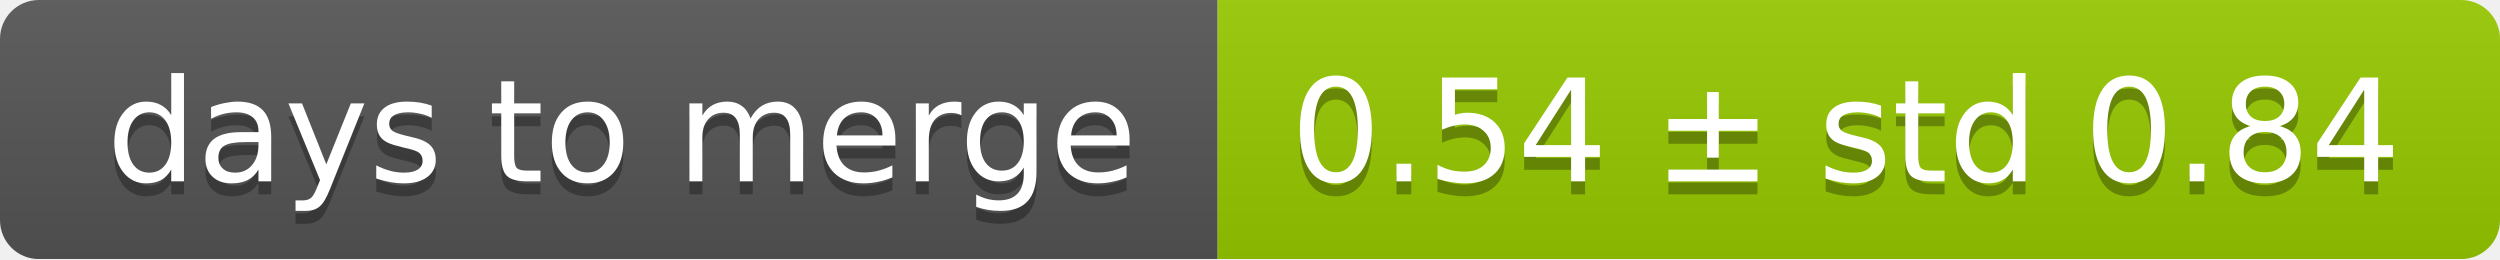
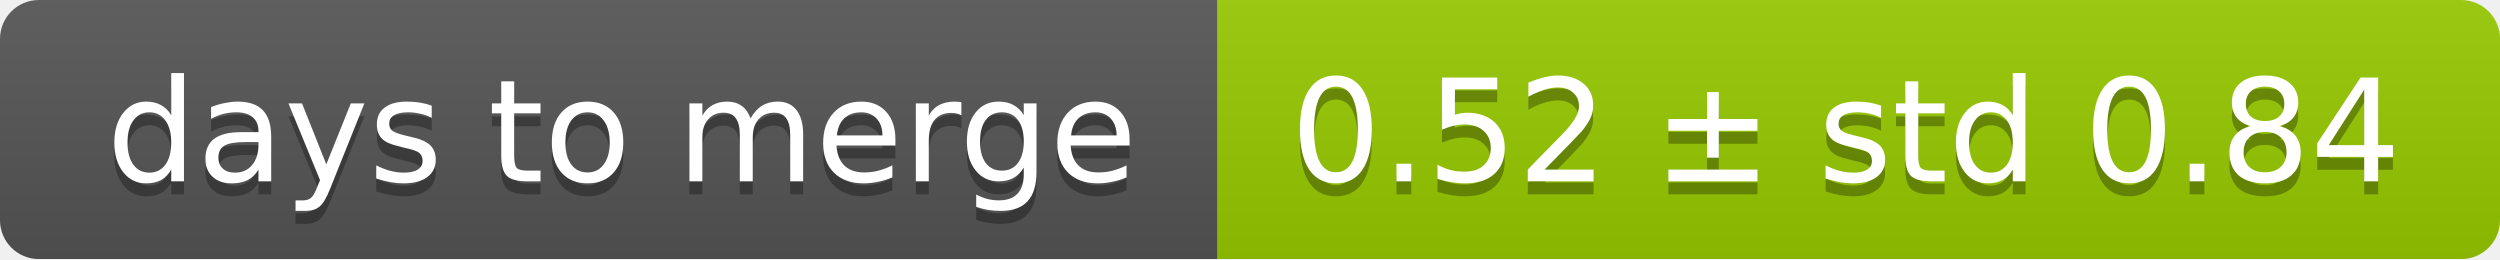
<svg xmlns="http://www.w3.org/2000/svg" width="193" height="20">
  <linearGradient id="smooth" x2="0" y2="100%">
    <stop offset="0" stop-color="#bbb" stop-opacity=".1" />
    <stop offset="1" stop-opacity=".1" />
  </linearGradient>
  <mask id="round">
    <rect width="193" height="20" rx="3" fill="#fff" />
  </mask>
  <g mask="url(#round)">
    <rect width="94" height="20" fill="#555" />
    <rect x="94" width="99" height="20" fill="#97ca00" />
    <rect width="193" height="20" fill="url(#smooth)" />
  </g>
  <g fill="#fff" text-anchor="middle" font-family="DejaVu Sans,Verdana,Geneva,sans-serif" font-size="11">
    <text x="48" y="15" fill="#010101" fill-opacity=".3">days to merge</text>
    <text x="48" y="14">days to merge</text>
-     <text x="142.5" y="15" fill="#010101" fill-opacity=".3">0.54 ± std 0.84</text>
-     <text x="142.5" y="14">0.54 ± std 0.84</text>
+     <text x="142.5" y="15" fill="#010101" fill-opacity=".3">0.52 ± std 0.84</text>
+     <text x="142.5" y="14">0.52 ± std 0.84</text>
  </g>
</svg>
